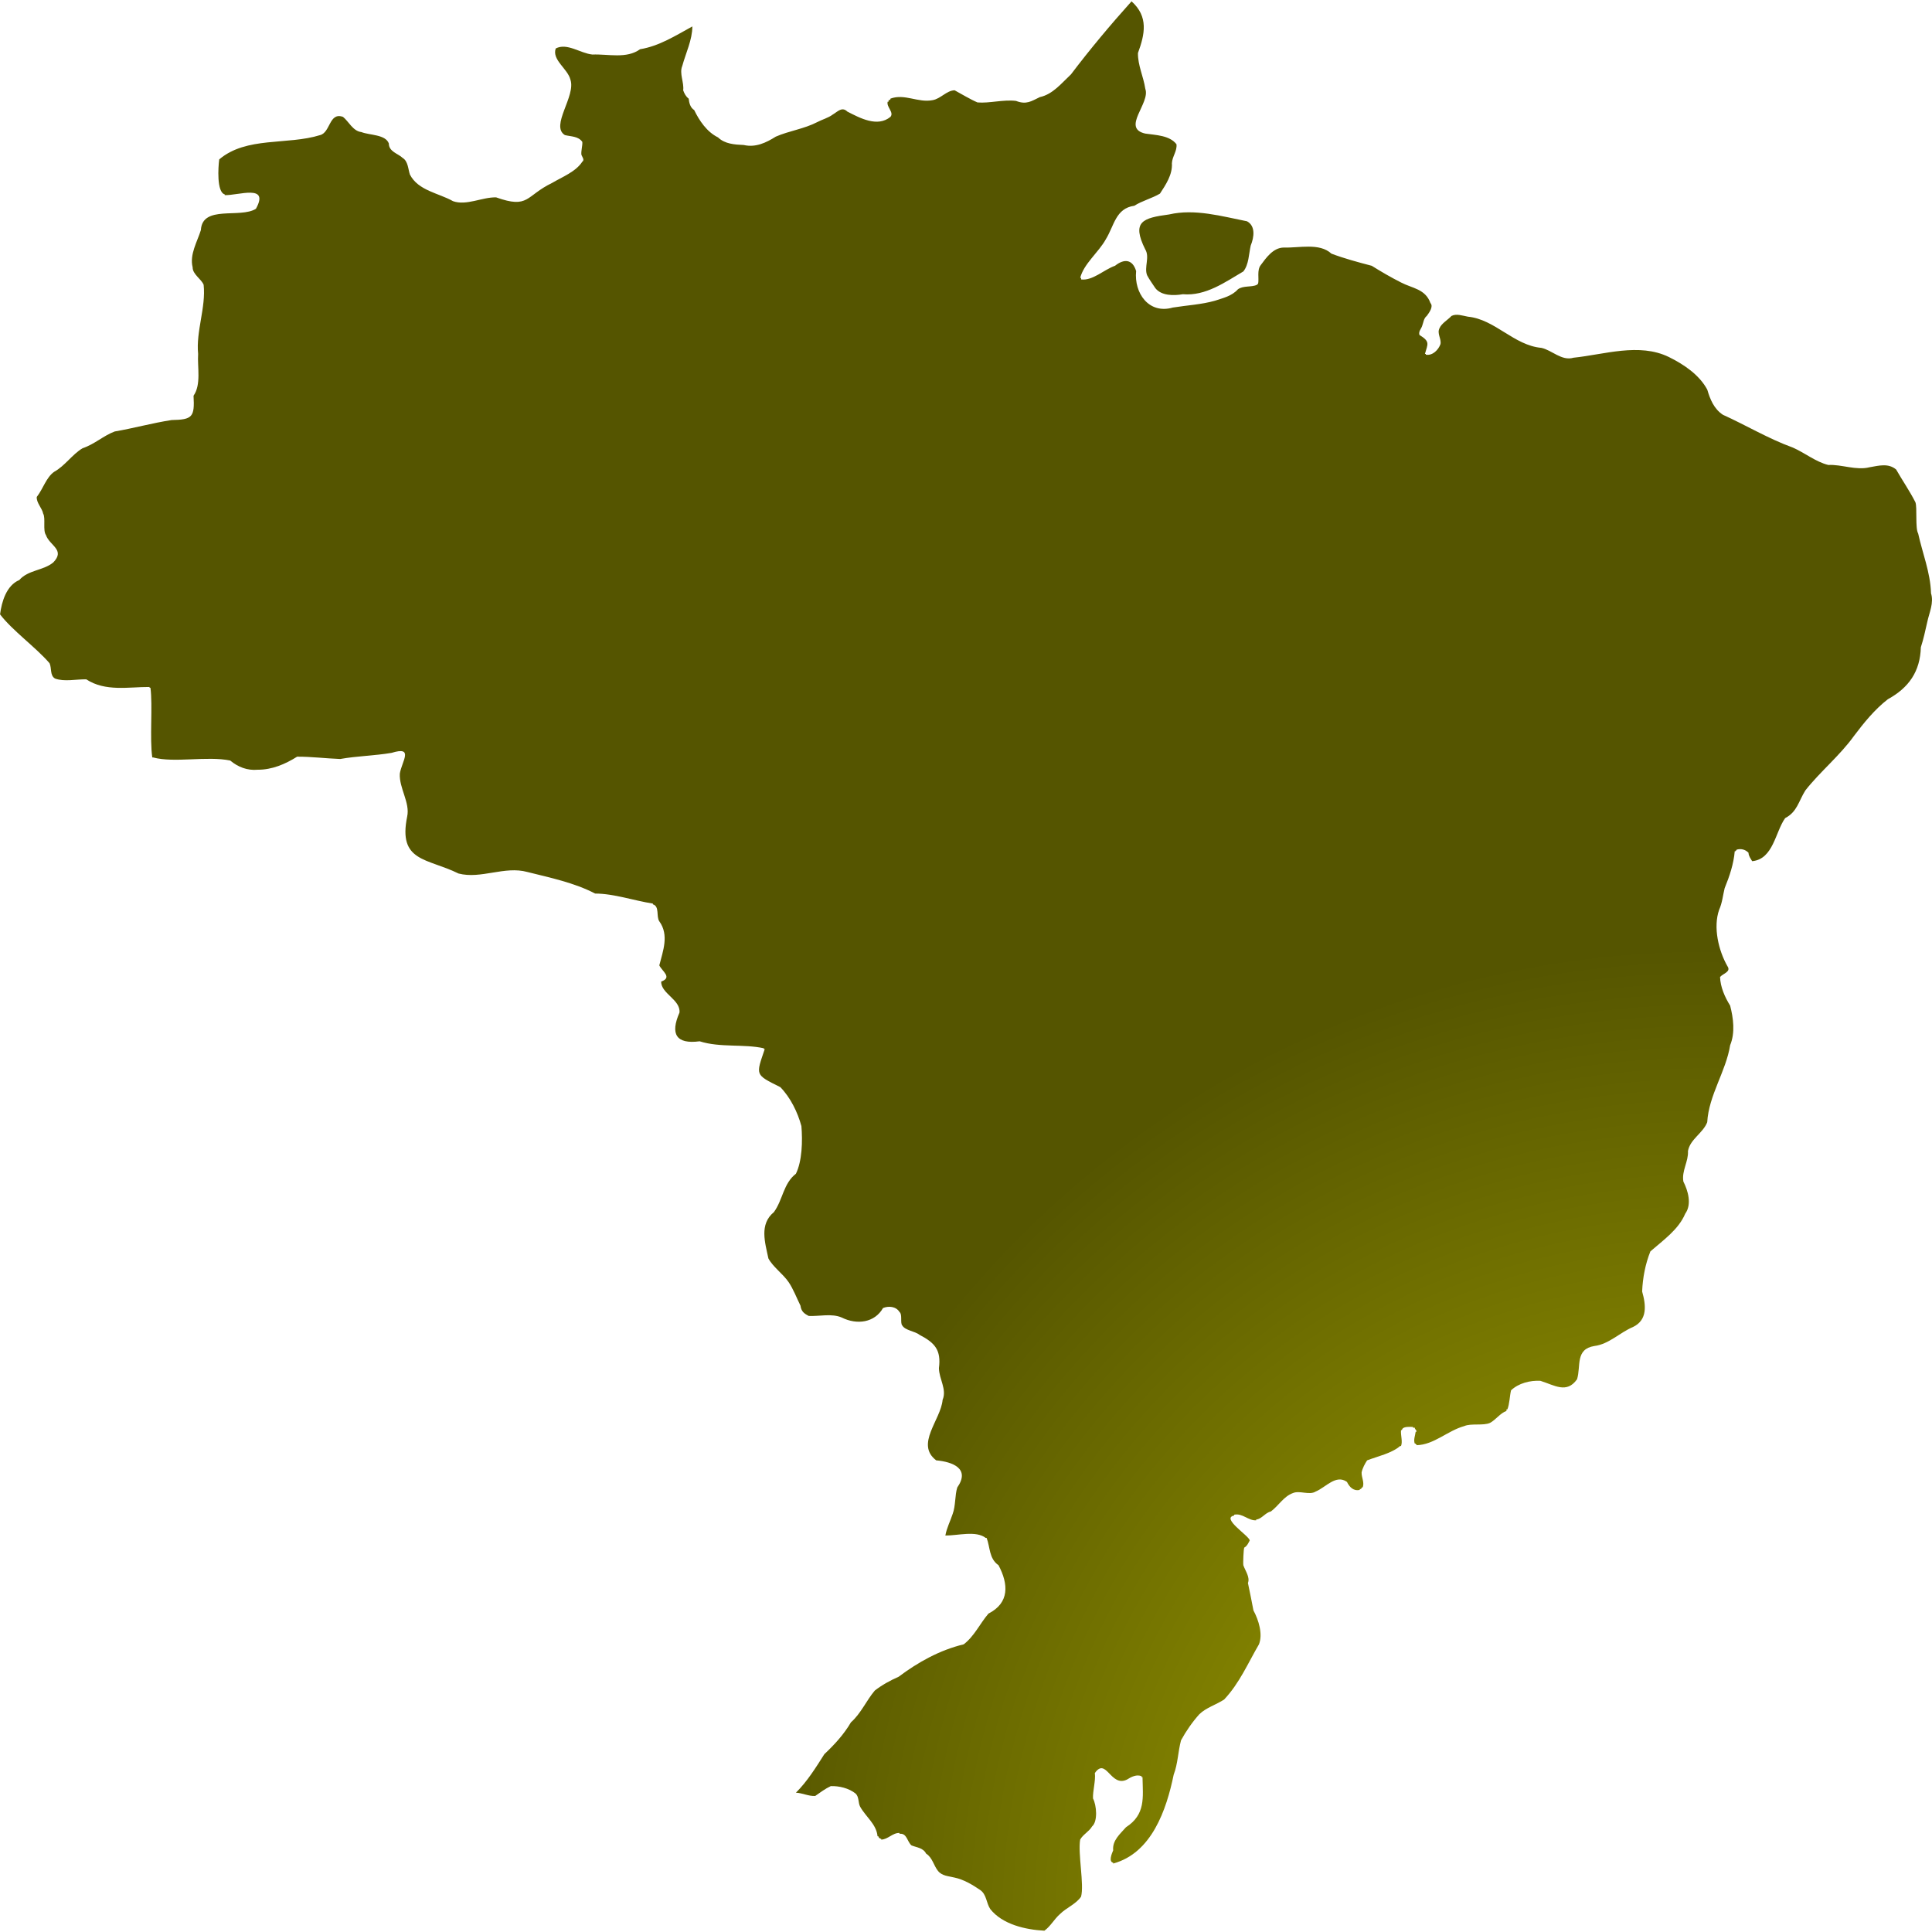
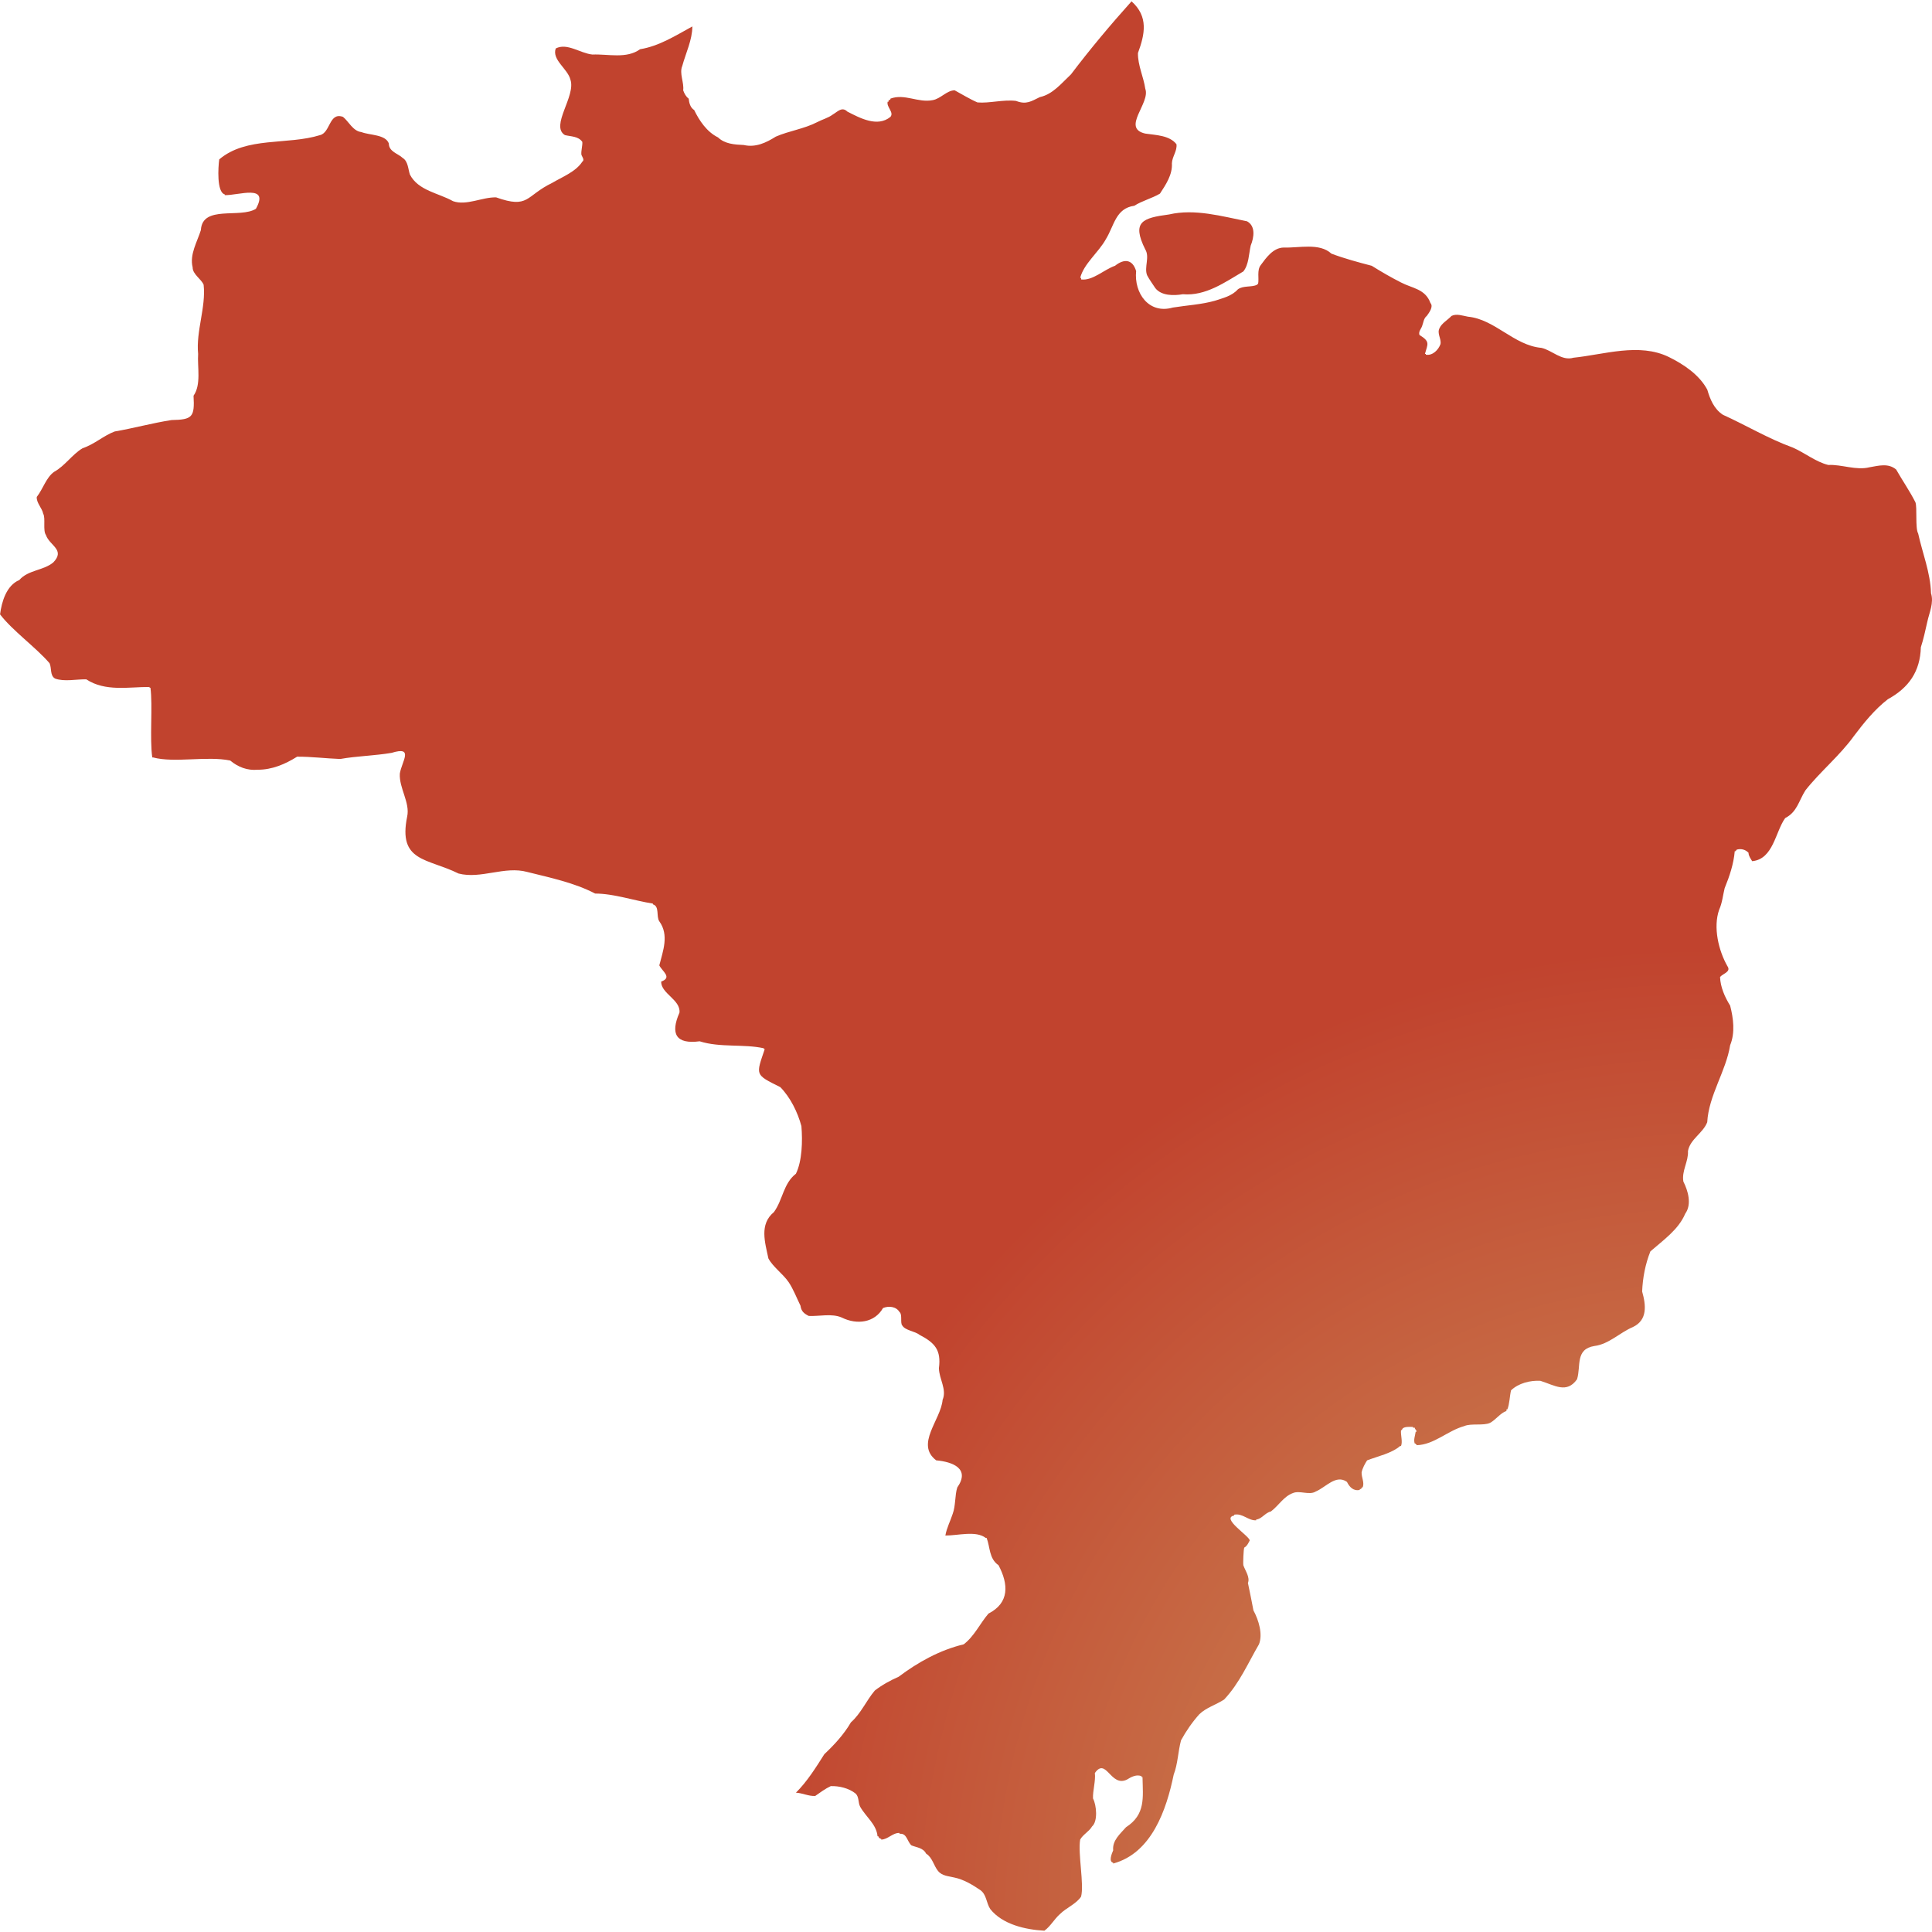
<svg xmlns="http://www.w3.org/2000/svg" id="mapSVG" version="1.1" style="overflow: hidden; " width="360" height="360" viewBox="0 0 360 360">
  <defs id="defs1">
    <radialGradient id="grad1" cx="88%" cy="99%">
-       <stop offset="0%" style="stop-color:#b1b100;stop-opacity:1" />
-       <stop offset="100%" style="stop-color:#555500;stop-opacity:1" />
+       <stop offset="0%" style="stop-color:#ce9e62;stop-opacity:1" />
+       <stop offset="100%" style="stop-color:#c1432e;stop-opacity:1" />
    </radialGradient>
  </defs>
  <g id="viewport-20260924160331395" class="svg-pan-zoom_viewport" transform="matrix(3.6,0,0,3.6,0,0)" style="transform: matrix(3.6, 0, 0, 3.6, 0, 0);">
    <g id="mapGroup">
      <path id="mapPath" d="M59.278,12.908c.244.398-.066.926.095,1.337.107.209.283.452.427.669.312.399.95.397,1.424.315,1.185.104,2.193-.631,3.132-1.18.284-.356.282-.9.38-1.337.18-.444.255-1.014-.19-1.258-1.296-.256-2.699-.663-4.034-.354-1.371.182-1.95.37-1.234,1.809ZM99.949,30.694c-.034-1.064-.446-2.077-.665-3.079-.161-.272-.041-1.349-.142-1.617-.293-.579-.683-1.142-.997-1.695-.405-.341-.89-.203-1.376-.118-.694.176-1.455-.155-2.135-.118-.655-.159-1.224-.636-1.851-.906-1.25-.453-2.408-1.151-3.607-1.693-.462-.302-.666-.812-.807-1.299-.416-.776-1.224-1.313-1.993-1.692-1.534-.747-3.348-.124-4.935.039-.61.182-1.114-.394-1.661-.511-1.417-.126-2.406-1.481-3.797-1.613-.281-.051-.595-.171-.854-.039-.189.204-.511.382-.617.629-.148.278.099.543.048.826-.105.297-.405.613-.759.551v-.039h-.047c.144-.523.287-.63-.285-.984-.057-.187.099-.322.143-.472.065-.169.079-.391.237-.511.12-.166.361-.481.19-.669-.265-.733-.938-.758-1.519-1.062-.521-.263-1.03-.559-1.519-.865-.683-.178-1.43-.379-2.088-.629-.618-.571-1.671-.288-2.468-.315-.552.008-.919.545-1.186.904-.214.268-.078.702-.142.983h-.047v.039c-.296.14-.717.031-.997.236-.319.355-.77.45-1.186.59-.699.199-1.458.237-2.183.354-1.239.357-2.013-.747-1.898-1.888-.185-.616-.62-.652-1.092-.275-.577.2-1.153.783-1.756.708v-.079h-.047c.184-.734.951-1.319,1.329-2.005.435-.709.506-1.596,1.471-1.73.413-.262.918-.383,1.329-.629.299-.46.654-.979.617-1.573.018-.35.279-.631.237-.983-.357-.461-1.06-.47-1.614-.551-1.253-.281.277-1.575,0-2.32-.089-.616-.391-1.215-.38-1.849.357-.972.556-1.881-.332-2.676-1.084,1.207-2.165,2.498-3.132,3.777-.493.461-.942,1.035-1.613,1.18-.436.208-.695.408-1.234.197-.643-.081-1.388.132-1.993.079-.378-.16-.842-.444-1.186-.629-.417.012-.72.44-1.139.511-.755.149-1.443-.353-2.183-.079.014.051-.05.089-.095.079v.079h-.047c-.077.275.344.551.142.787-.672.55-1.569.064-2.231-.275-.277-.272-.502.007-.759.157-.223.17-.56.26-.807.393-.677.349-1.443.446-2.136.747-.507.319-1.046.575-1.661.433-.47-.02-.976-.052-1.329-.393-.582-.286-.974-.875-1.234-1.416-.202-.123-.262-.373-.285-.59-.145-.11-.224-.264-.285-.433.056-.397-.211-.873-.047-1.259.182-.669.52-1.348.522-2.046-.875.478-1.712,1.017-2.705,1.18-.704.51-1.656.24-2.468.275-.636-.065-1.307-.621-1.898-.315-.21.589.618,1.047.759,1.613.299.855-1.06,2.398-.285,2.871.323.08.697.054.902.354.016.199-.074.466-.047.668.037.104.177.265.047.354-.339.524-1.039.789-1.566,1.101-1.385.671-1.189,1.353-2.895.747-.724-.019-1.531.443-2.231.197-.745-.422-1.799-.541-2.231-1.376-.097-.281-.09-.689-.38-.865-.226-.221-.714-.318-.712-.747-.176-.473-.989-.418-1.424-.59-.432-.046-.66-.558-.949-.786-.72-.261-.646.81-1.186.944-1.69.527-3.816.062-5.22,1.258-.055.393-.137,1.702.285,1.809v.039c.693.028,2.338-.597,1.614.708-.815.514-2.775-.213-2.848,1.101-.186.6-.594,1.265-.427,1.927-.003.365.444.599.569.904.128,1.166-.403,2.403-.285,3.579-.046.678.17,1.583-.237,2.164.062,1.103-.052,1.24-1.139,1.26-.991.152-1.974.427-2.942.591-.582.217-1.05.665-1.661.866-.54.321-.91.911-1.471,1.221-.413.285-.576.888-.902,1.301-.026.303.278.577.332.867.135.227-.026.865.142,1.104.19.555,1.018.762.379,1.421-.517.425-1.298.384-1.756.908-.668.283-.912,1.12-.997,1.778.641.844,1.863,1.714,2.563,2.531.117.26.011.639.285.792.471.175,1.095.031,1.614.04.99.65,2.199.39,3.275.396v.04h.047c.124.929-.047,2.636.095,3.608h.047c1.09.295,2.794-.089,3.986.159.403.336.884.526,1.424.476.74.004,1.422-.288,2.04-.675.701-.007,1.513.094,2.231.119.854-.153,1.793-.169,2.658-.317,1.179-.363.528.439.427,1.072-.044.754.539,1.504.38,2.226-.482,2.358,1.041,2.145,2.658,2.947,1.158.303,2.386-.403,3.559-.08,1.187.297,2.431.554,3.512,1.117.985.004,2.007.367,2.99.519v.04c.355.098.162.634.332.879.517.713.185,1.543-0,2.279.146.308.693.624.095.841-.003.628,1.012.934.949,1.604-.485,1.103-.184,1.647,1.044,1.485,1.055.339,2.294.129,3.322.362v.04h.047c-.459,1.364-.523,1.31.807,1.972.523.536.897,1.298,1.091,2.016.064.776.038,1.808-.285,2.466-.653.505-.674,1.349-1.139,1.986-.767.629-.456,1.581-.285,2.397.234.439.744.788,1.044,1.222.245.359.425.837.617,1.224.041.299.187.407.427.531.543.027,1.191-.143,1.708.082.793.395,1.707.264,2.136-.49.282-.119.675-.091.854.204.161.122.026.569.142.695.151.264.659.295.902.491.794.415,1.117.785.997,1.72.008.571.42,1.094.19,1.642-.089,1.037-1.427,2.295-.332,3.13.851.078,1.775.425,1.091,1.405-.127.397-.081.95-.237,1.366-.123.378-.308.721-.379,1.12.644.007,1.584-.268,2.088.125h.047c.186.467.116,1.068.617,1.414.519.984.57,1.946-.522,2.503-.436.508-.734,1.176-1.281,1.59-1.241.298-2.361.923-3.369,1.679-.431.189-.865.427-1.234.715-.43.507-.721,1.194-1.234,1.644-.362.622-.856,1.158-1.376,1.648-.431.679-.888,1.416-1.471,1.993.334.016.662.189.997.17.244-.171.53-.383.807-.51.438-.014.937.109,1.281.382.188.169.13.473.237.68.294.529.847.909.902,1.534h.047c-.009.061.083.137.142.128v.043c.341.002.599-.362.949-.341v.043c.384-.049.395.407.617.598.259.11.602.118.759.427.329.207.388.611.617.898.218.267.556.264.854.342.468.095.934.375,1.329.643.337.236.307.664.522.988.633.798,1.825,1.066,2.8,1.119.319-.226.507-.599.807-.861.311-.314.843-.526,1.092-.902.168-.628-.171-2.231-.047-2.953.149-.268.464-.417.617-.682.304-.264.233-1.094.048-1.447-.019-.394.145-.915.095-1.316.59-.842.818.756,1.661.339.221-.141.515-.289.759-.17v.042h.047c.022,1.064.165,1.935-.854,2.594-.305.348-.716.686-.664,1.195-.075.176-.246.591-0.0.641v.043c1.995-.539,2.758-2.782,3.132-4.6.217-.561.224-1.201.38-1.778.259-.476.595-.96.949-1.351.353-.342.855-.483,1.281-.759.8-.85,1.237-1.889,1.803-2.857.21-.521-.013-1.254-.285-1.757-.085-.458-.187-.949-.285-1.419.117-.297-.136-.627-.237-.917-.02-.096.008-.839.047-.915.147-.076.222-.255.285-.374-.055-.253-1.502-1.151-.807-1.286v-.042c.434-.092.729.317,1.139.29v-.042c.276-.014.472-.358.759-.414.408-.306.663-.779,1.139-.953.353-.153.854.128,1.186-.083.519-.214,1.044-.902,1.614-.496.123.25.326.49.664.414v-.041c.047.011.108-.031.095-.083h.048c.118-.245-.061-.516-.048-.786.047-.219.175-.454.285-.619.551-.213,1.274-.364,1.708-.743h.047c.094-.232-.027-.559,0-.824h.047c.028-.208.415-.16.569-.165v.041h.095c-.004.078.099.128.095.206h-.047c-.03.219-.123.424-.047.618h.047v.041h.047v.041c.903-.021,1.606-.753,2.468-.989.342-.154.991-.009,1.329-.165.301-.156.535-.511.854-.617v-.082h.047c.115-.278.118-.688.19-.986.386-.37.987-.522,1.519-.493.732.228,1.362.68,1.898-.082.211-.675-.109-1.561.902-1.721.748-.093,1.314-.698,1.993-.982.763-.366.672-1.138.474-1.838.029-.713.167-1.428.427-2.077.661-.578,1.453-1.123,1.803-1.95.353-.488.142-1.195-.095-1.662-.1-.547.27-1.048.237-1.578.103-.612.777-.928.997-1.495.077-1.395.974-2.638,1.186-3.987.266-.643.168-1.398,0-2.048-.274-.438-.507-.967-.522-1.483.155-.182.586-.265.38-.561-.455-.799-.748-2.007-.427-2.919.161-.357.195-.757.285-1.117.254-.621.467-1.261.522-1.913h.047v-.04h.048v-.04c.222-.063.445-.015.617.159.005.171.112.302.19.438,1.098-.104,1.198-1.524,1.708-2.23.622-.322.694-.874,1.044-1.431.746-.956,1.784-1.8,2.515-2.819.518-.686,1.075-1.376,1.756-1.903,1.088-.596,1.673-1.438,1.708-2.692.135-.411.229-.848.332-1.305.101-.485.356-.993.19-1.502Z" fill="url(#grad1)" />
    </g>
  </g>
</svg>
